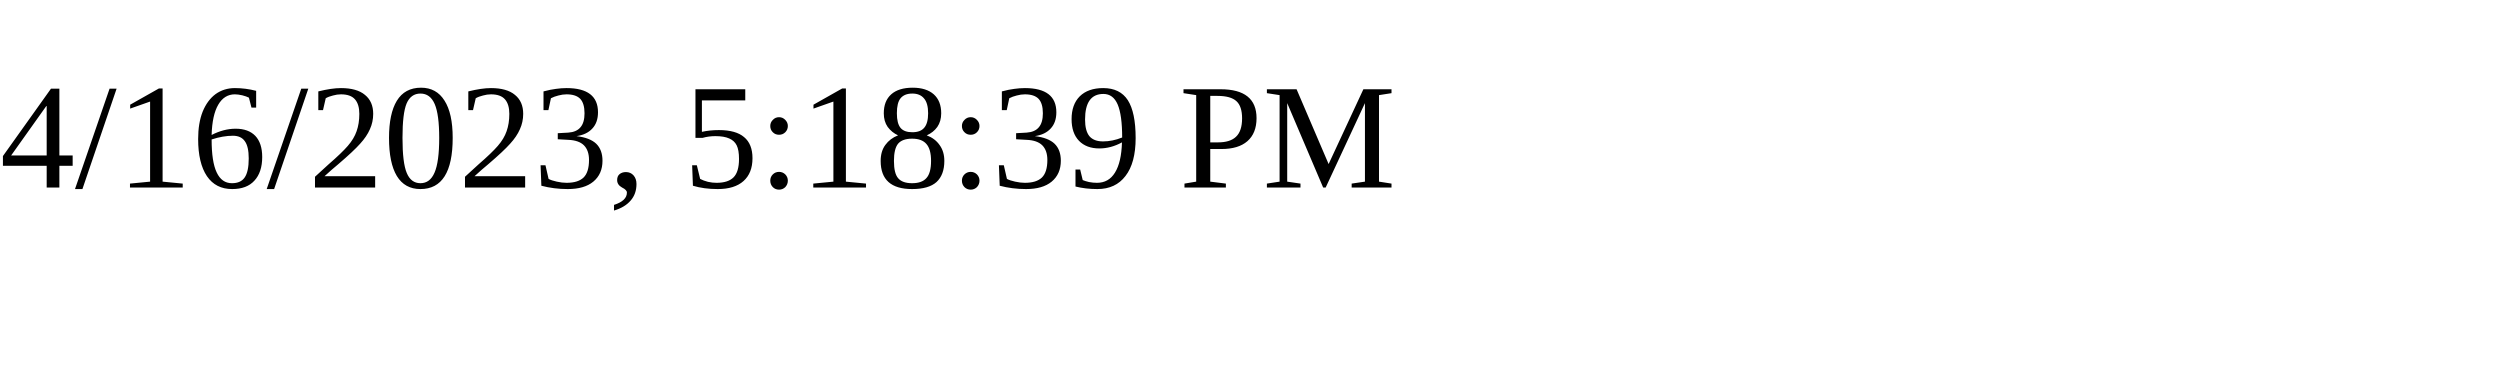
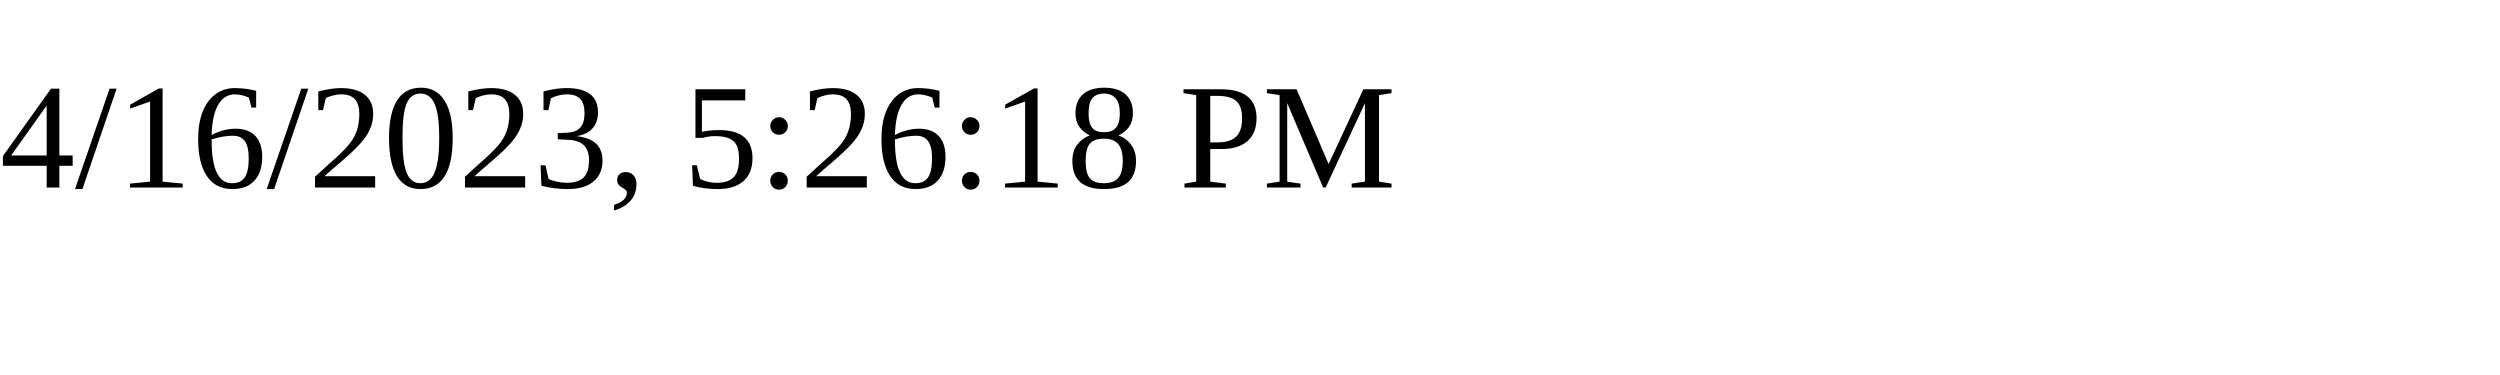
<svg xmlns="http://www.w3.org/2000/svg" height="30" width="200">
-   <text x="0" y="15">4/16/2023, 5:18:39 PM</text>
+   <text x="0" y="15">4/16/2023, 5:26:18 PM</text>
</svg>
